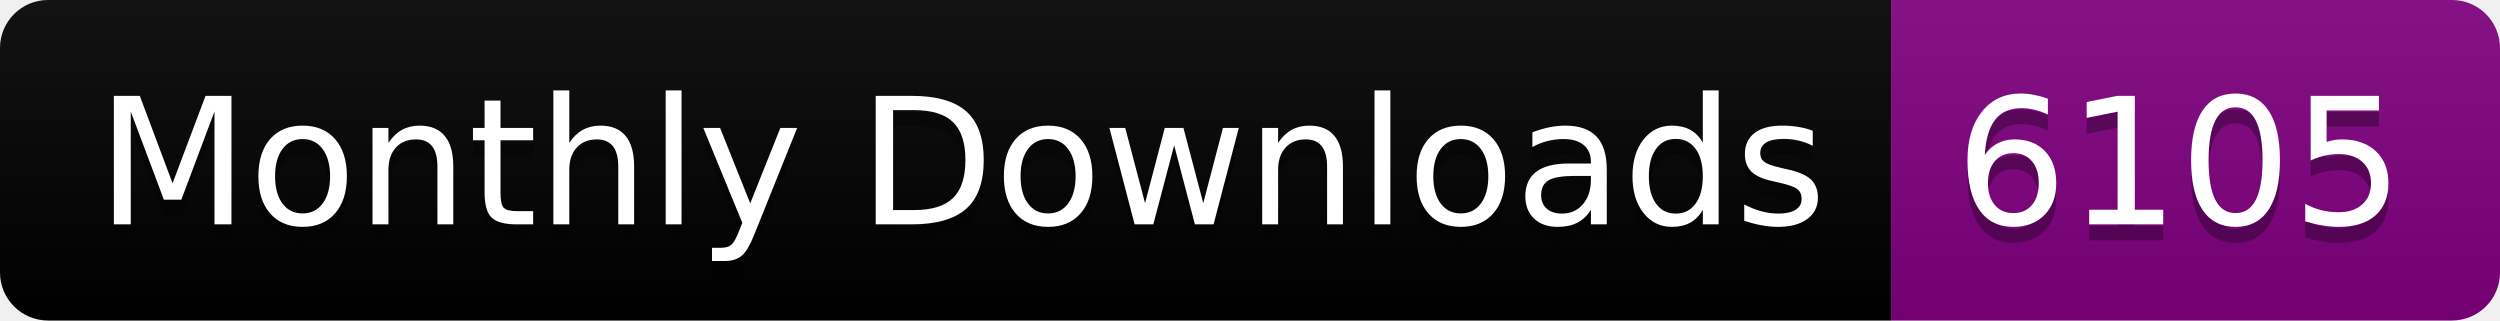
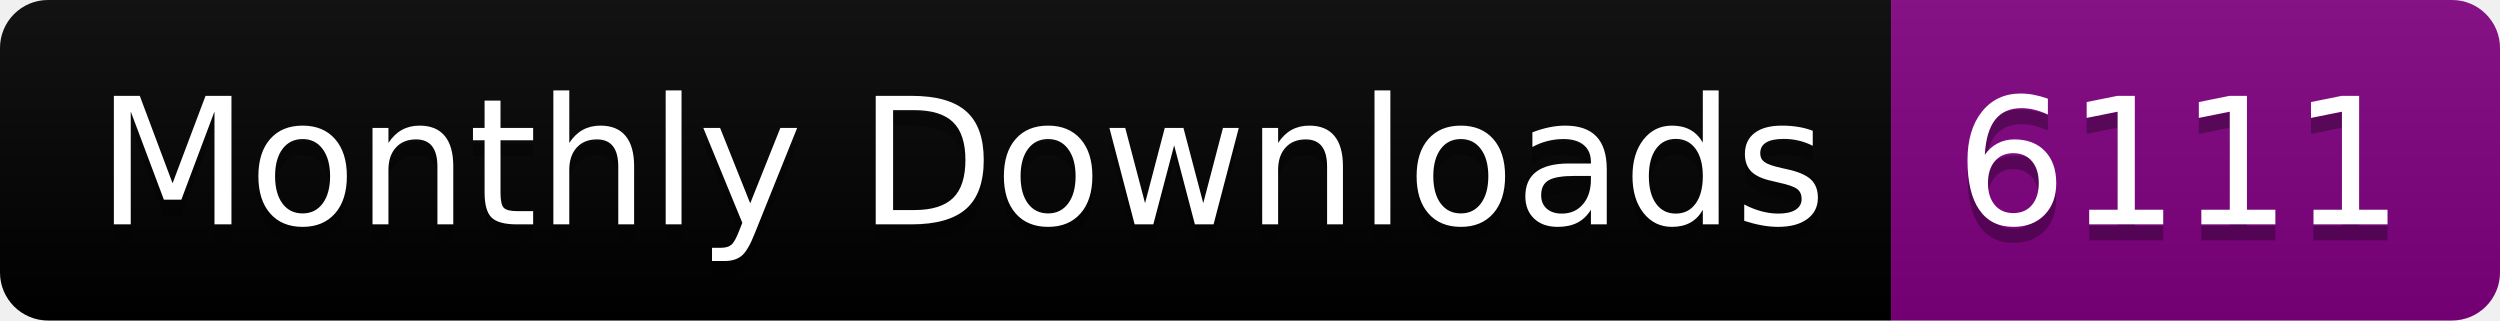
<svg xmlns="http://www.w3.org/2000/svg" width="156.0" height="20">
  <linearGradient id="smooth" x2="0" y2="100%">
    <stop offset="0" stop-color="#bbb" stop-opacity=".1" />
    <stop offset="1" stop-opacity=".1" />
  </linearGradient>
  <clipPath id="round">
    <rect width="156.0" height="20" rx="3" fill="#fff" />
  </clipPath>
  <g clip-path="url(#round)">
    <rect width="118.0" height="20" fill="black" />
    <rect x="118.0" width="38.0" height="20" fill="purple" />
    <rect width="156.0" height="20" fill="url(#smooth)" />
  </g>
  <g fill="#fff" text-anchor="middle" font-family="DejaVu Sans,Verdana,Geneva,sans-serif" font-size="110">
    <text x="600.0" y="150" fill="#010101" fill-opacity=".3" transform="scale(0.1)" textLength="1080.0" lengthAdjust="spacing">Monthly Downloads</text>
    <text x="600.0" y="140" transform="scale(0.1)" textLength="1080.0" lengthAdjust="spacing">Monthly Downloads</text>
-     <text x="1360.0" y="150" fill="#010101" fill-opacity=".3" transform="scale(0.1)" textLength="280.0" lengthAdjust="spacing">6105</text>
-     <text x="1360.0" y="140" transform="scale(0.1)" textLength="280.0" lengthAdjust="spacing">6105</text>
+     <text x="1360.0" y="150" fill="#010101" fill-opacity=".3" transform="scale(0.1)" textLength="280.0" lengthAdjust="spacing">6111</text>
+     <text x="1360.0" y="140" transform="scale(0.1)" textLength="280.0" lengthAdjust="spacing">6111</text>
  </g>
</svg>
